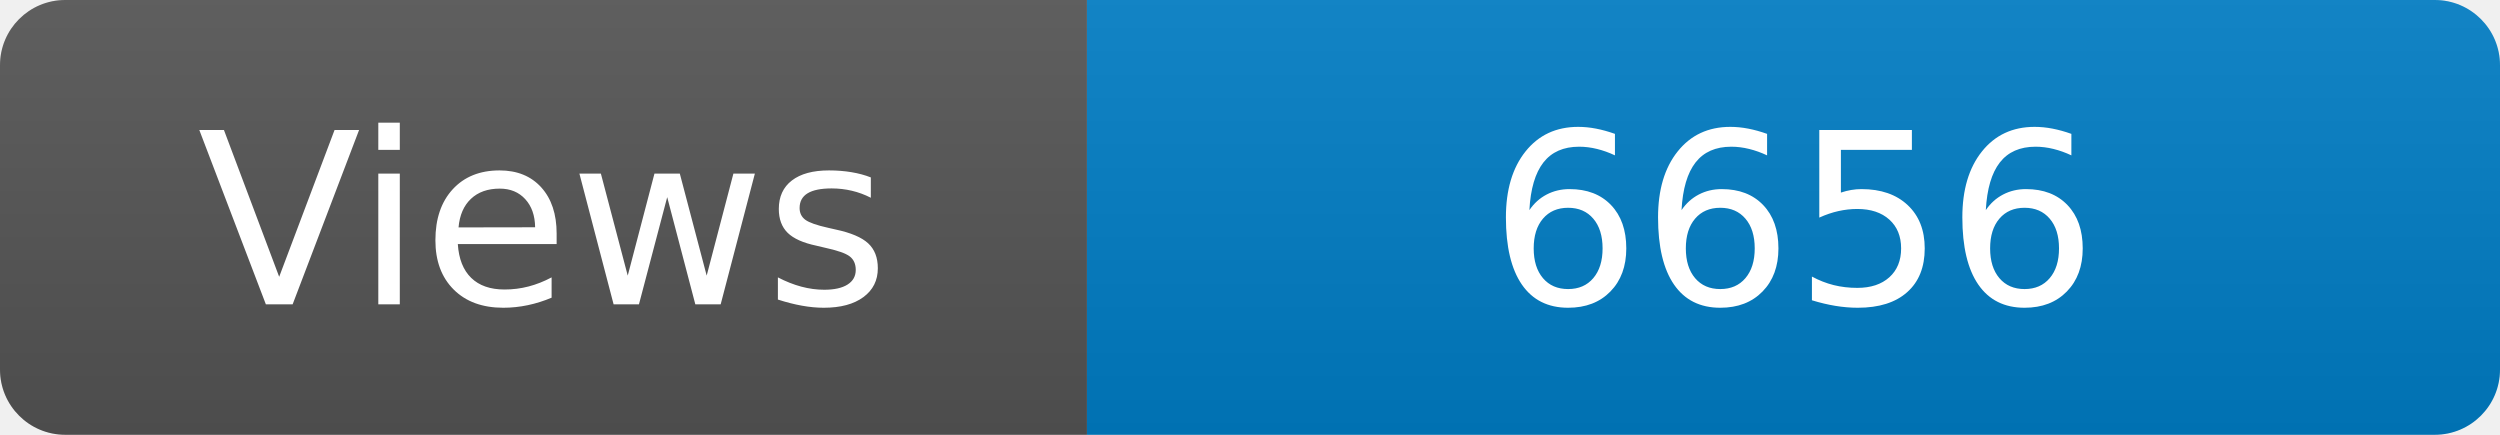
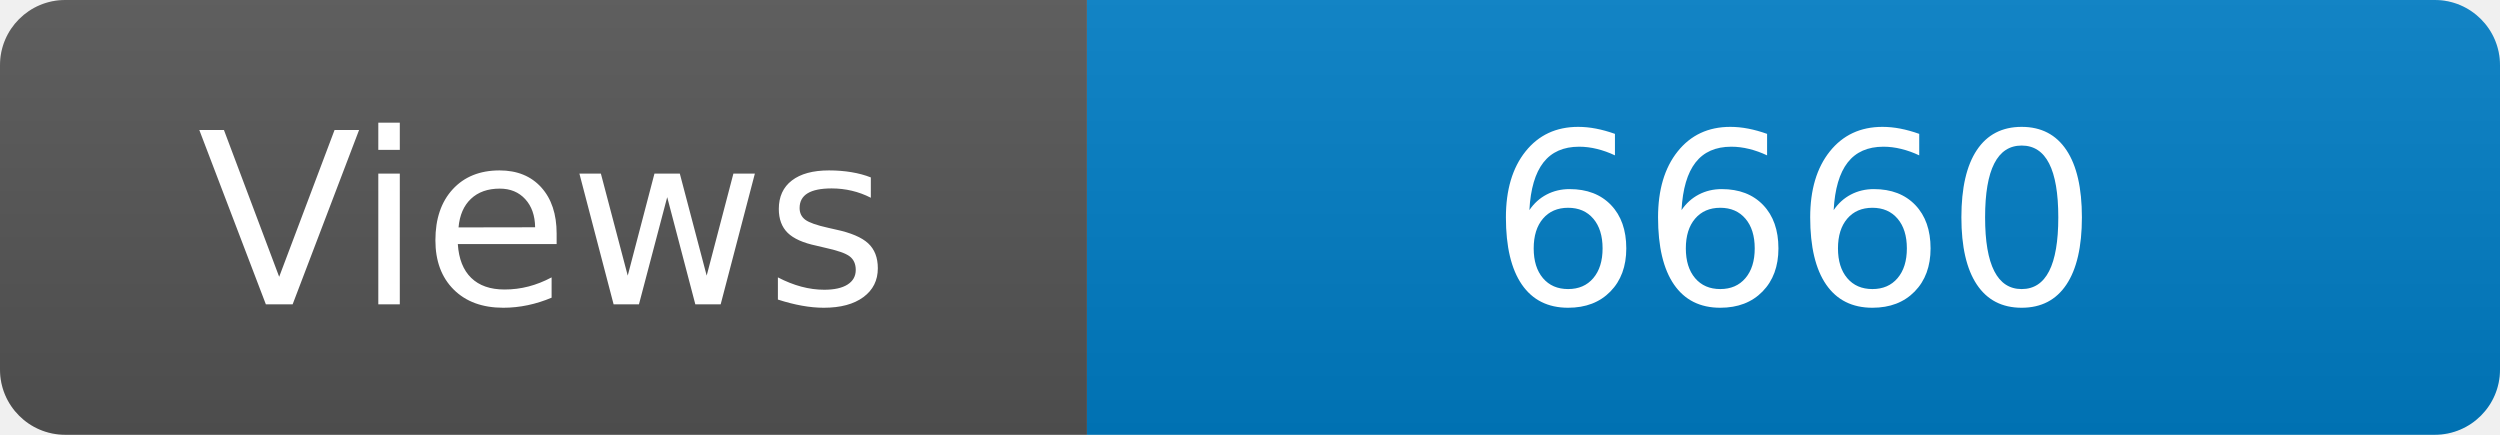
<svg xmlns="http://www.w3.org/2000/svg" width="115" height="20" role="img" aria-label="Maintained?: yes">
  <linearGradient id="s" x2="0" y2="100%">
    <stop offset="0" stop-color="#bbb" stop-opacity=".1" />
    <stop offset="1" stop-opacity=".1" />
  </linearGradient>
  <clipPath id="r">
    <rect width="115" height="20" rx="3" fill="#fff" />
  </clipPath>
  <g clip-path="url(#r)">
    <rect width="50" height="20" fill="#555" />
    <rect x="50" width="160" height="20" fill="#007ec6" />
    <rect width="115" height="20" fill="url(#s)" />
  </g>
  <g fill="#fff" text-anchor="middle" font-family="Verdana,Geneva,DejaVu Sans,sans-serif" font-size="110">
    <text x="250" y="140" transform="scale(.1)" fill="#fff">Views</text>
-     <text x="825" y="140" transform="scale(.1)" fill="#fff">6656</text>
+     <text x="825" y="140" transform="scale(.1)" fill="#fff">6660</text>
  </g>
</svg>
